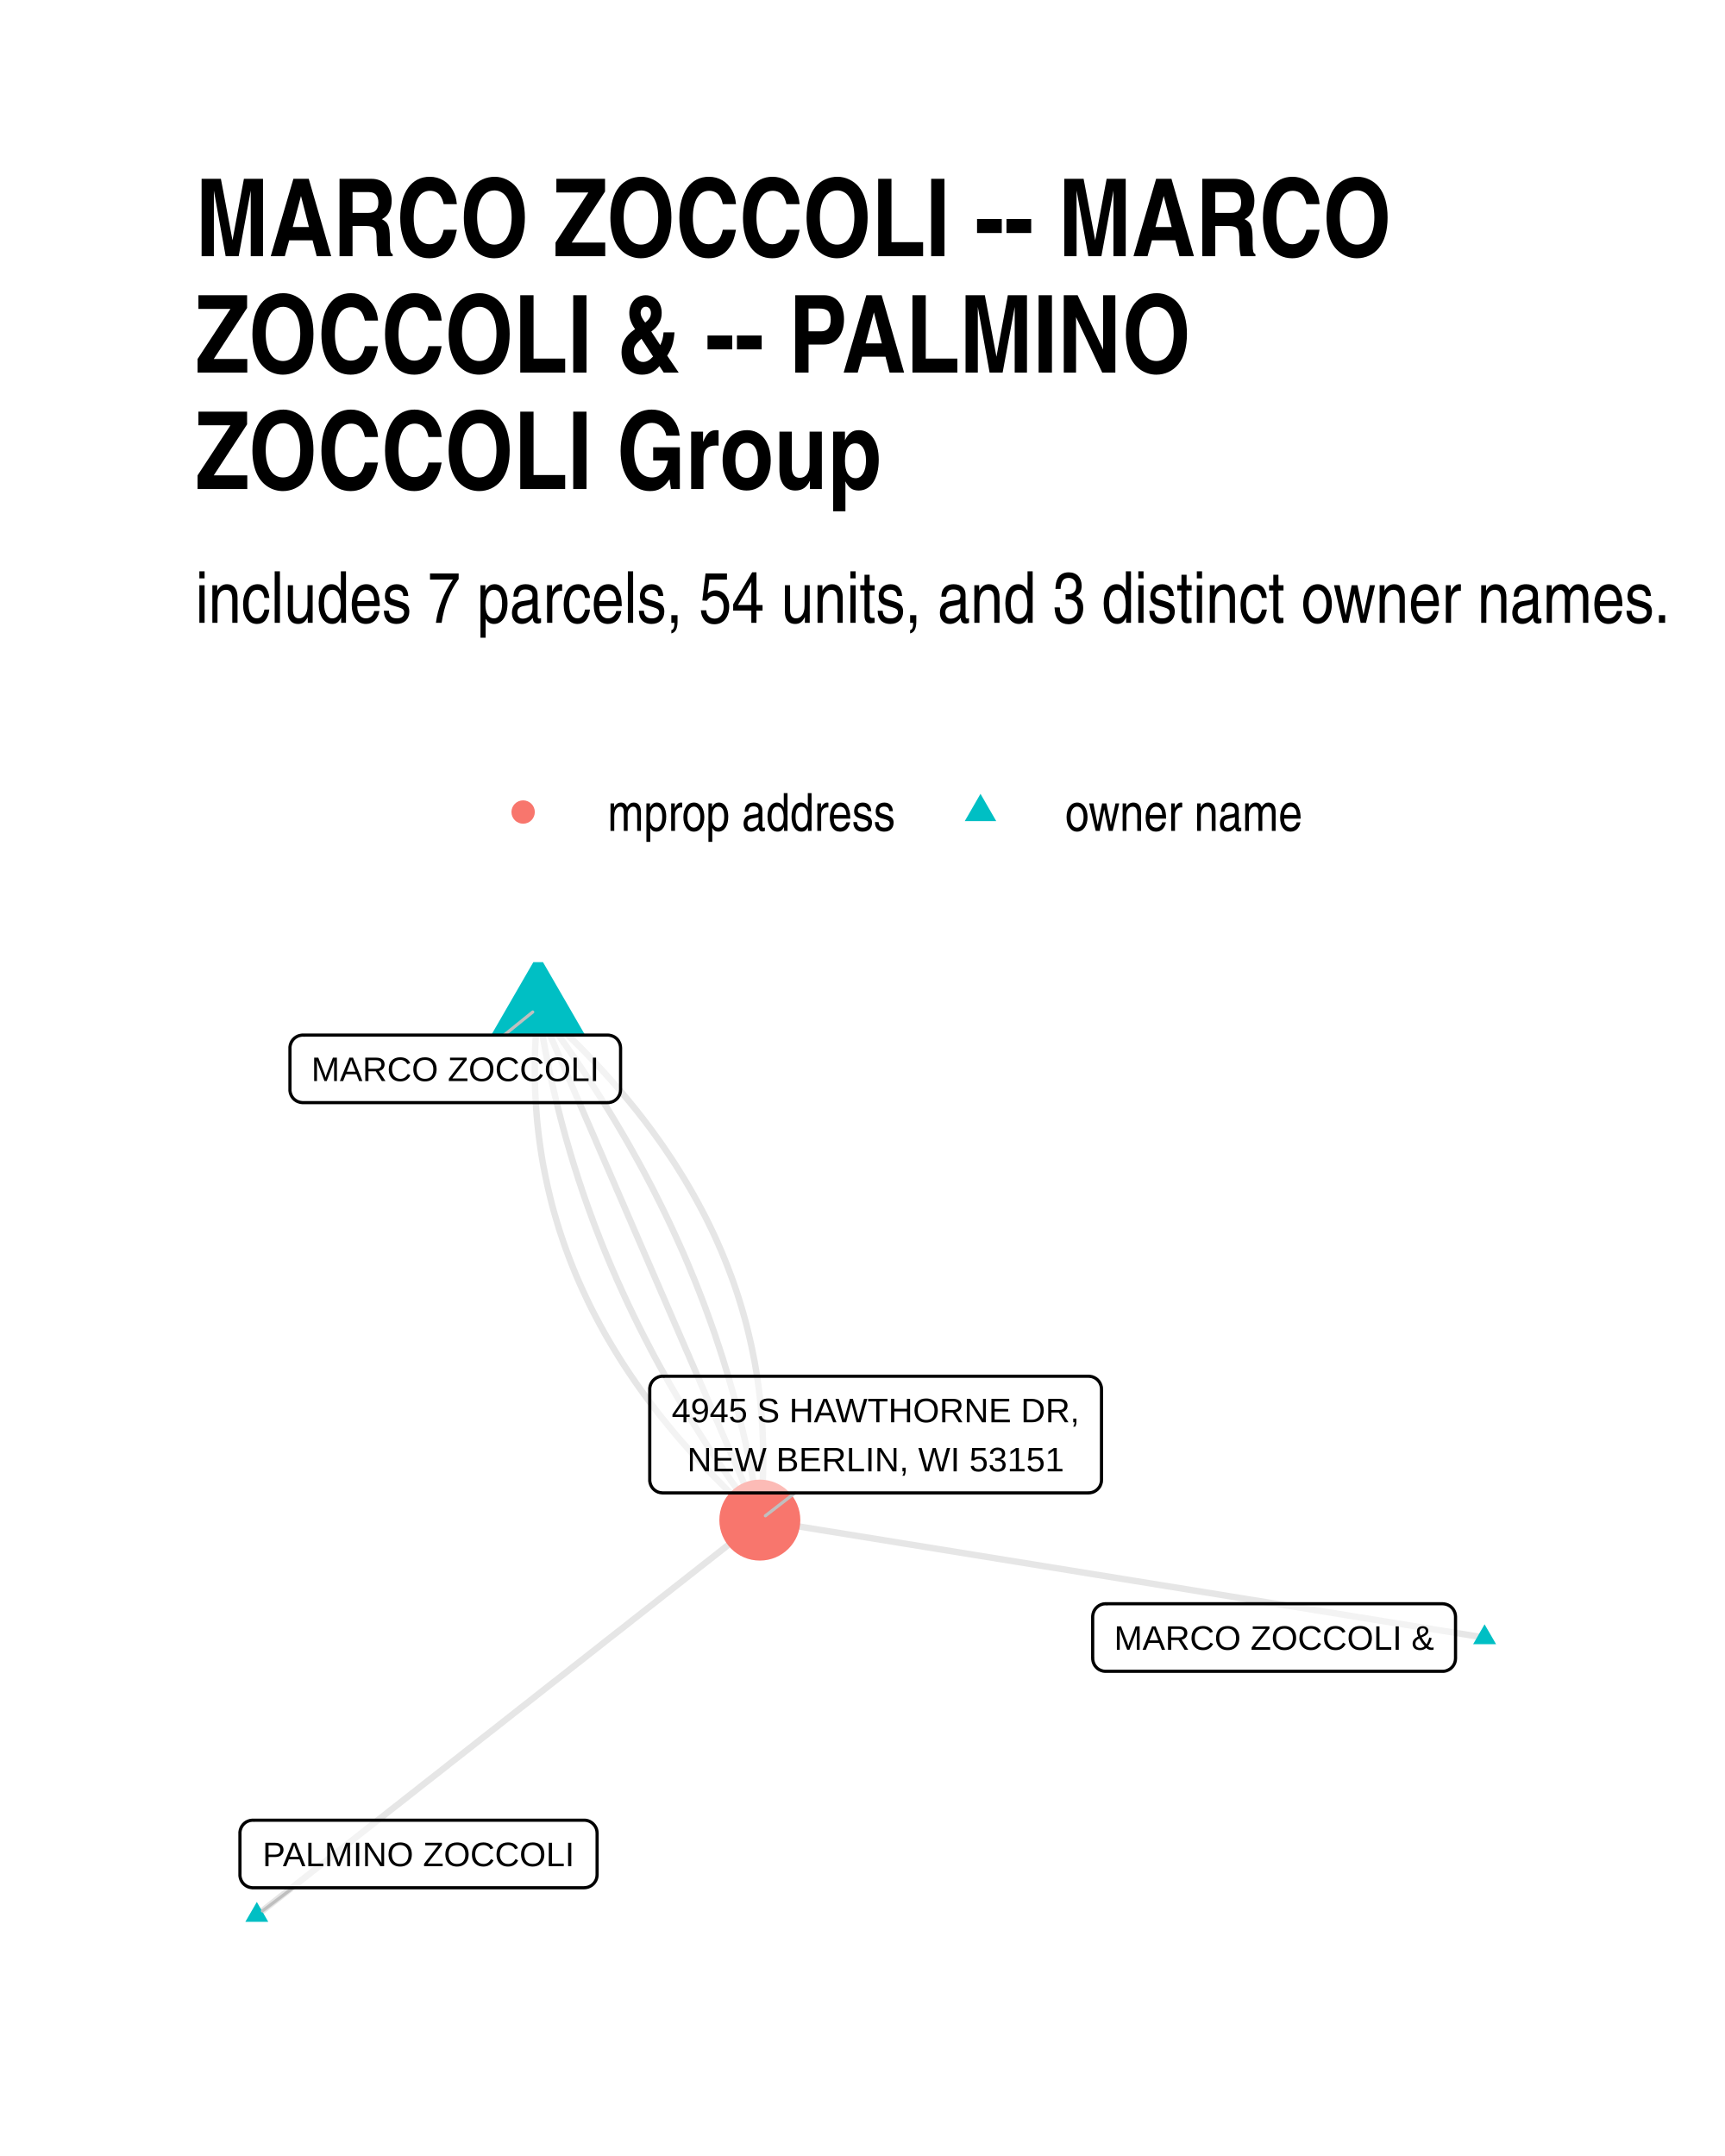
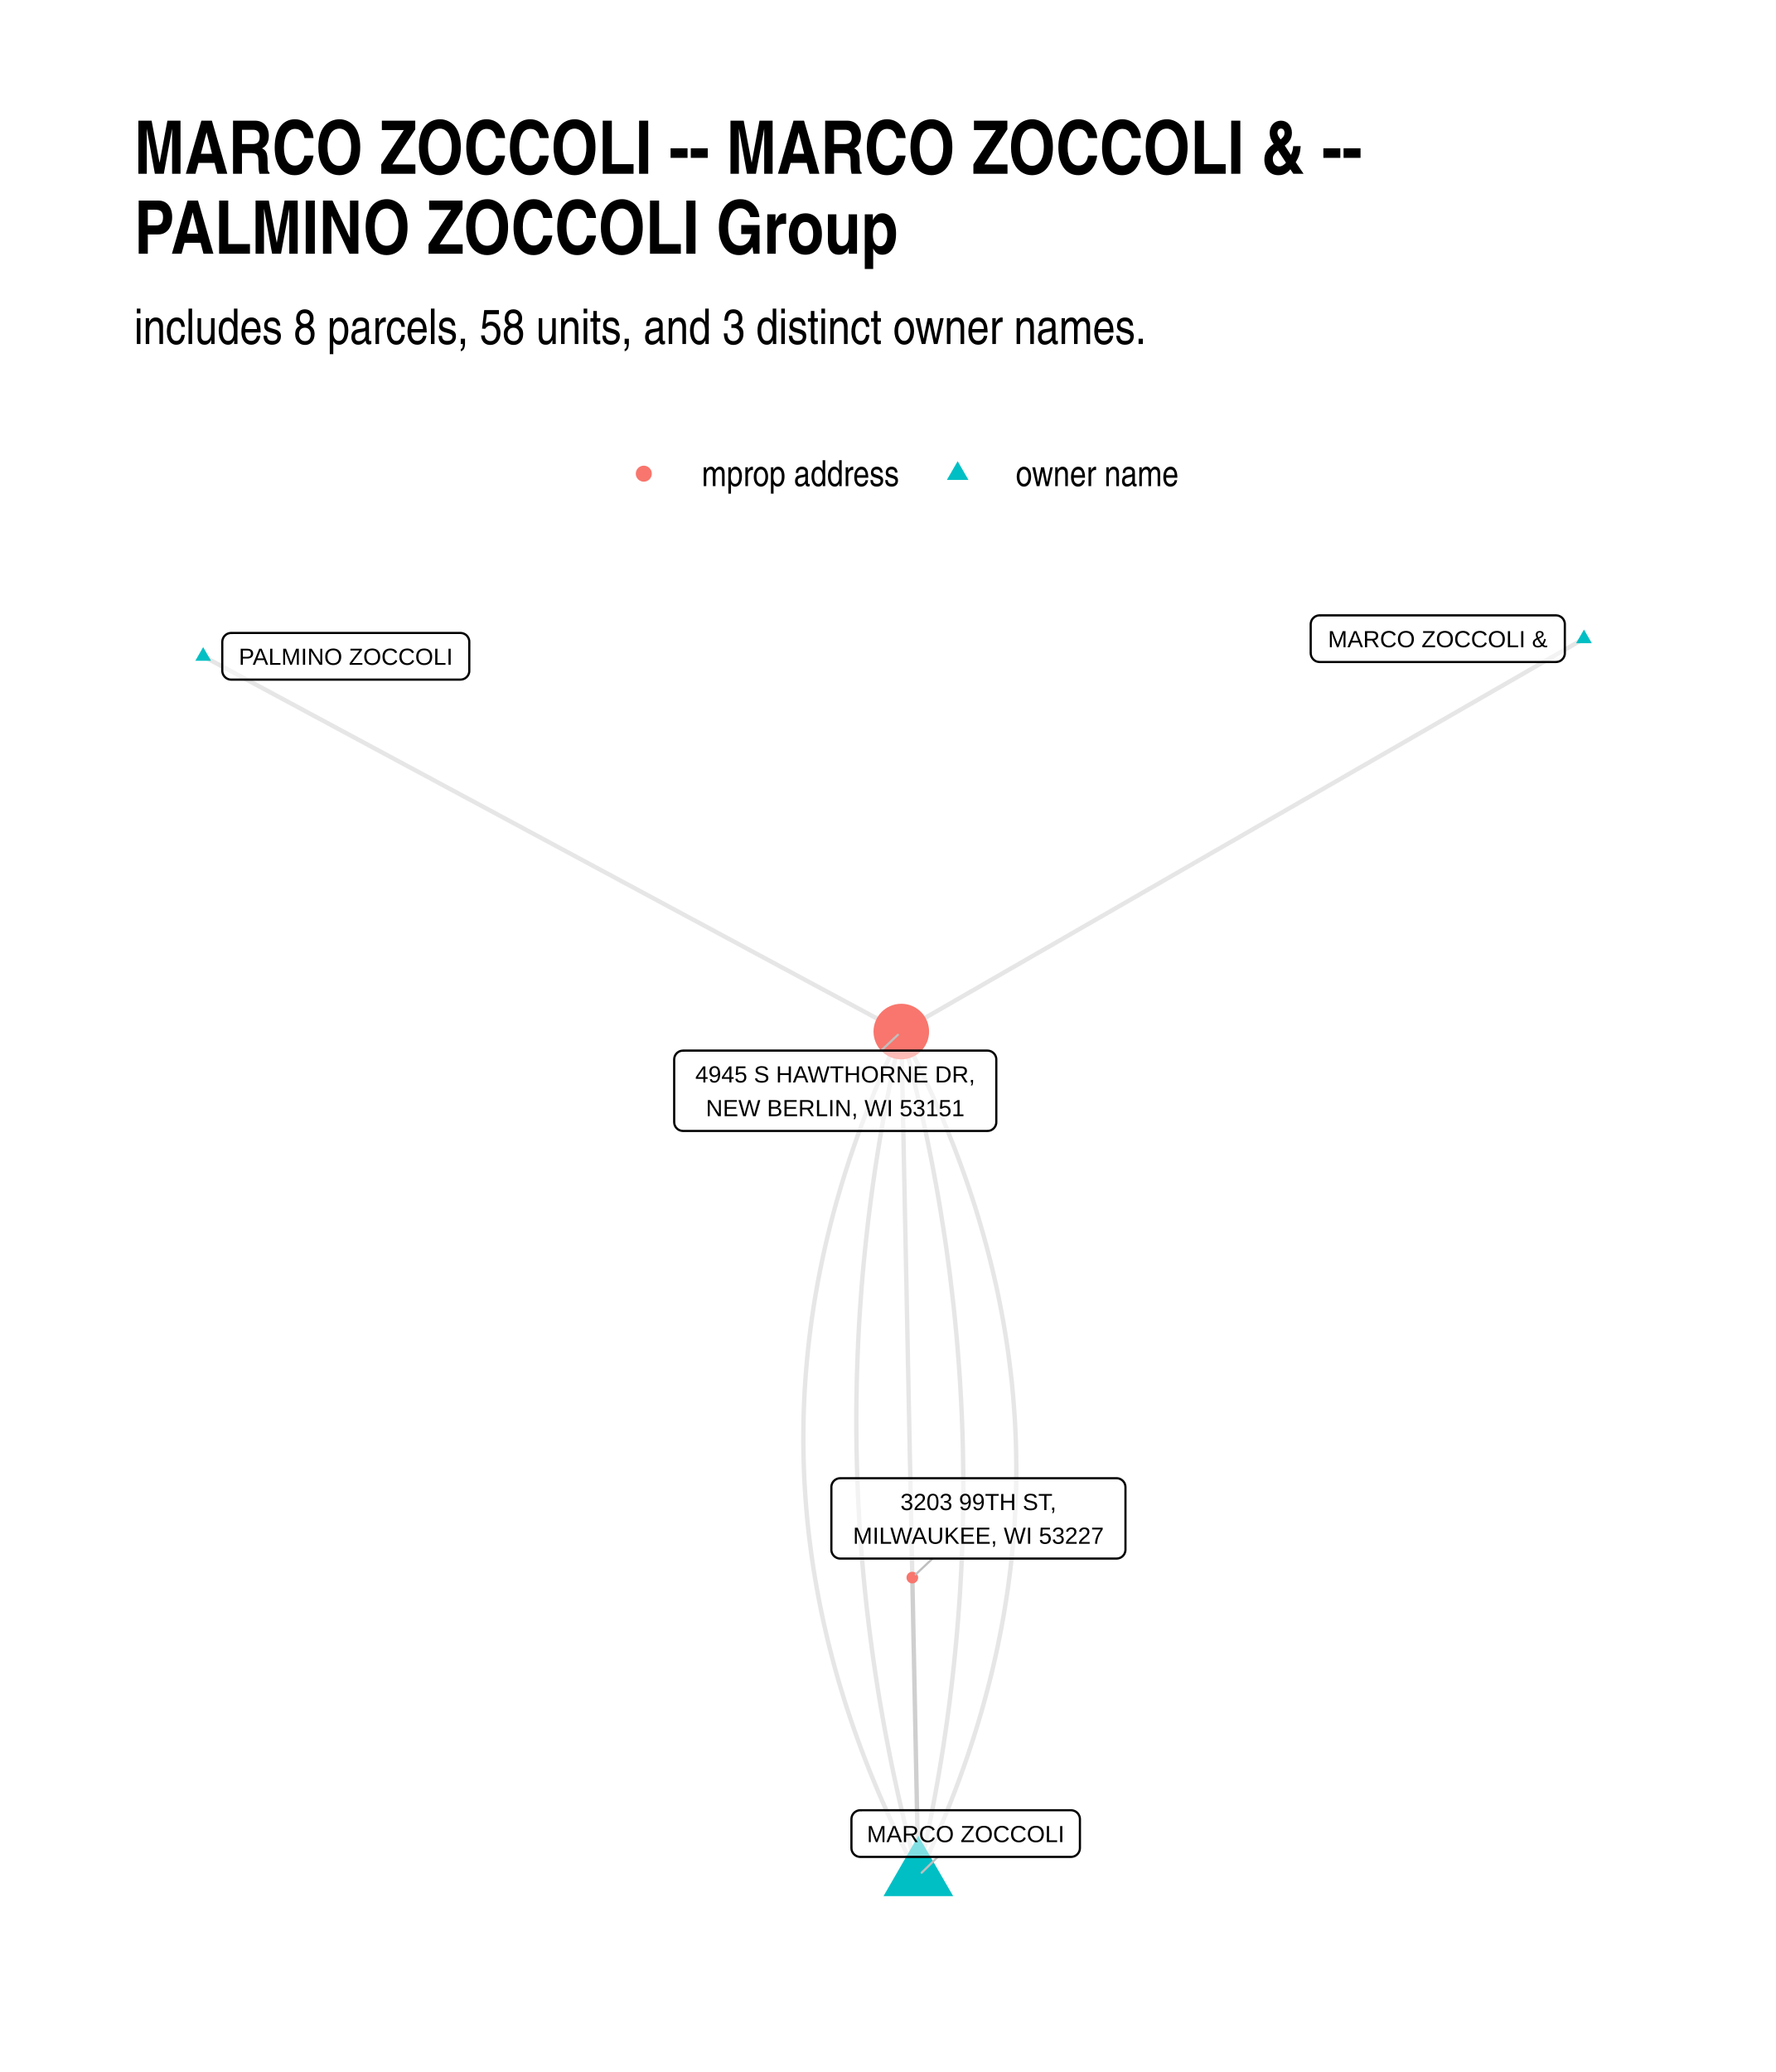
- <svg xmlns="http://www.w3.org/2000/svg" width="384" height="480" class="svglite" viewBox="0 0 288 360">
+ <svg xmlns="http://www.w3.org/2000/svg" width="576" height="672" class="svglite" viewBox="0 0 432 504">
  <defs>
-     <style>.svglite line,.svglite polyline,.svglite polygon,.svglite path,.svglite circle{fill:none;stroke:#000000;stroke-linecap:round;stroke-linejoin:round;stroke-miterlimit:10.00}</style>
+     <style>.svglite line,.svglite polyline,.svglite polygon,.svglite path,.svglite circle{fill:none;stroke:#000000;stroke-linecap:round;stroke-linejoin:round;stroke-miterlimit:10.00}.svglite text{white-space:pre}</style>
  </defs>
  <rect width="100%" height="100%" style="stroke-linecap:round;stroke-linejoin:round;stroke-miterlimit:10.00;stroke:none;fill:#FFFFFF" />
  <defs>
-     <clipPath id="cpMC4wMHwyODguMDB8MC4wMHwzNjAuMDA=">
-       <path d="M0 0h288v360H0z" />
+     <clipPath id="cpMC4wMHw0MzIuMDB8MC4wMHw1MDQuMDA=">
+       <path d="M0 0h432v504H0z" />
    </clipPath>
  </defs>
-   <g clip-path="url(#cpMC4wMHwyODguMDB8MC4wMHwzNjAuMDA=)">
-     <path d="M0 0h288v360H0z" style="stroke-width:1.07;stroke:none;fill:#FFFFFF" />
+   <g clip-path="url(#cpMC4wMHw0MzIuMDB8MC4wMHw1MDQuMDA=)">
+     <path d="M0 0h432v504H0z" style="stroke-width:1.07;stroke:none;fill:#FFFFFF" />
  </g>
  <defs>
-     <clipPath id="cpMzIuNjN8MjU4LjExfDE2MC42NnwzMjcuMzc=">
-       <path d="M32.63 160.66h225.48v166.71H32.63z" />
+     <clipPath id="cpMzIuNjN8NDAyLjExfDE0MC4zMHw0NzEuMzc=">
+       <path d="M32.63 140.3h369.48v331.07H32.63z" />
    </clipPath>
  </defs>
-   <g clip-path="url(#cpMzIuNjN8MjU4LjExfDE2MC42NnwzMjcuMzc=)">
-     <path d="m247.86 273.43-1.22-.19-1.22-.2-1.22-.2-1.23-.2-1.22-.2-1.22-.19-1.22-.2-1.23-.2-1.22-.2-1.22-.2-1.22-.2-1.22-.19-1.23-.2-1.22-.2-1.22-.2-1.22-.2-1.23-.19-1.22-.2-1.22-.2-1.22-.2-1.22-.2-1.23-.19-1.22-.2-1.22-.2-1.22-.2-1.23-.2-1.22-.19-1.22-.2-1.22-.2-1.22-.2-1.23-.2-1.22-.19-1.22-.2-1.22-.2-1.23-.2-1.22-.2-1.22-.2-1.22-.19-1.22-.2-1.23-.2-1.22-.2-1.22-.2-1.22-.19-1.23-.2-1.22-.2-1.22-.2-1.22-.2-1.22-.19-1.23-.2-1.22-.2-1.22-.2-1.22-.2-1.23-.19-1.22-.2-1.22-.2-1.22-.2-1.22-.2-1.23-.2-1.22-.19-1.22-.2-1.22-.2-1.23-.2-1.22-.2-1.22-.19-1.22-.2-1.22-.2-1.23-.2-1.22-.2-1.22-.19-1.22-.2-1.23-.2-1.22-.2-1.22-.2-1.22-.19-1.22-.2-1.23-.2-1.22-.2-1.22-.2-1.22-.19-1.23-.2-1.22-.2-1.22-.2-1.22-.2-1.22-.2-1.23-.19-1.22-.2-1.22-.2-1.22-.2-1.23-.2-1.22-.19-1.22-.2-1.22-.2-1.22-.2-1.23-.2-1.22-.19-1.22-.2-1.22-.2-1.23-.2-1.22-.2m-37.01-85.58-.1.97-.09.97-.08.97-.07.96-.06.97-.05.96-.05.96-.03.95-.02.96-.01.95v1.9l.02.94.02.94.04.95.05.93.05.94.07.93.07.94.08.93.1.92.1.93.11.92.13.93.13.91.14.92.15.92.16.91.18.91.18.91.19.9.2.91.21.9.22.9.22.9.24.89.25.89.26.89.27.89.27.89.29.88.3.88.3.88.32.88.33.88.33.87.35.87.35.87.36.87.38.86.38.86.4.86.4.86.41.86.42.85.43.85.45.85.45.85.46.84.47.85.48.84.49.83.5.84.51.83.52.84.52.83.54.82.55.83.56.82.56.82.58.82.59.82.59.81.61.81.62.81.62.81.63.81.65.8.65.8.67.8.67.8.68.79.7.79.7.79.71.79.72.79.73.78.74.78.75.78.77.78.77.77.77.78.79.77.8.76.81.77.82.76.83.77.84.76.84.75" style="stroke-width:1.07;stroke:#000000;stroke-opacity:0.10;stroke-linecap:butt" />
-     <path d="m89.85 168.24.14.92.14.92.14.91.16.92.15.91.16.91.17.91.17.92.18.9.18.91.18.91.19.91.2.9.2.9.2.91.21.9.22.9.22.9.22.9.23.89.23.9.24.9.25.89.24.89.26.89.26.89.26.89.27.89.27.89.28.89.28.88.28.89.3.88.29.88.3.88.31.88.31.88.32.88.32.87.32.88.33.87.34.88.34.87.34.87.35.87.36.87.36.87.36.86.37.87.38.86.37.87.39.86.39.86.39.86.4.86.4.86.41.85.41.86.42.85.42.86.43.85.43.85.44.85.44.85.44.85.45.85.46.84.46.85.47.84.47.84.47.84.48.84.49.84.49.84.49.84.5.84.51.83.51.83.51.84.52.83.52.83.53.83.53.83.54.82.54.83.55.83.55.82.56.82.56.83.57.82.57.82.58.81.58.82.59.82.59.81.6.82.6.81.6.81.61.81" style="stroke-width:1.07;stroke:#000000;stroke-opacity:0.10;stroke-linecap:butt" />
-     <path d="m89.85 168.24.37.87.38.86.37.87.37.86.38.86.37.87.38.86.37.87.37.86.38.87.37.86.37.87.38.86.37.86.38.87.37.86.37.87.38.86.37.87.38.86.37.87.37.86.38.86.37.87.38.86.37.87.37.86.38.87.37.86.37.87.38.86.37.86.38.87.37.86.37.87.38.86.37.87.38.86.37.87.37.86.38.86.37.87.37.86.38.87.37.86.38.87.37.86.37.87.38.86.37.86.38.87.37.86.37.87.38.86.37.87.38.86.37.87.37.86.38.87.37.86.37.86.38.87.37.86.38.87.37.86.37.87.38.86.37.87.38.86.37.86.37.87.38.86.37.87.38.86.37.87.37.86.38.87.37.86.37.86.38.87.37.86.38.87.37.86.37.87.38.86.37.87.38.86.37.86.37.87.38.86.37.87.38.86.37.87.37.86.38.87.37.86.37.86.38.87.37.86" style="stroke-width:1.07;stroke:#000000;stroke-opacity:0.10;stroke-linecap:butt" />
-     <path d="m89.85 168.24.61.81.6.81.61.82.59.81.59.82.59.81.58.82.58.82.57.82.57.82.56.82.56.83.55.82.55.82.54.83.54.83.53.83.53.83.52.83.52.83.52.83.5.83.51.84.5.84.49.83.49.84.49.84.48.84.47.84.47.85.47.84.46.84.46.85.45.85.44.84.45.85.43.85.43.86.43.85.42.85.42.86.41.85.41.86.4.86.4.86.39.86.39.86.39.86.38.86.37.87.37.86.36.87.36.87.36.87.35.87.34.87.34.87.34.87.33.88.32.87.32.88.32.88.31.87.31.88.3.88.29.89.3.88.28.88.29.89.27.89.27.88.27.89.27.89.25.89.26.89.24.9.25.89.24.9.23.89.23.9.22.9.22.9.22.9.21.9.2.9.2.9.2.91.19.91.18.9.18.91.18.91.17.91.17.91.16.91.15.92.16.91.14.92.15.92.13.91" style="stroke-width:1.07;stroke:#000000;stroke-opacity:0.10;stroke-linecap:butt" />
-     <path d="m89.85 168.24.85.76.83.76.83.76.82.76.81.77.8.77.79.77.78.77.77.78.76.77.75.78.74.79.73.78.72.78.71.79.7.79.7.79.68.8.67.8.67.8.65.8.65.8.63.81.63.8.61.81.61.81.59.82.59.82.58.81.56.82.56.83.55.82.54.83.52.83.52.83.51.83.5.84.49.84.48.84.47.84.46.85.45.84.45.85.43.85.42.86.41.85.41.86.39.86.38.86.38.87.36.87.35.86.35.88.33.87.33.87.32.88.3.88.3.88.29.89.27.88.27.89.26.89.25.9.24.89.22.9.22.9.21.9.2.9.19.91.18.91.18.91.16.91.15.91.14.92.13.92.13.92.11.92.1.93.1.93.08.93.07.93.07.93.05.94.05.94.04.94.02.94.02.95.01.95-.01.95-.01.95-.02.95-.03.96-.05.96-.05.96-.06.96-.07.97-.08.96-.09.97-.1.97" style="stroke-width:1.07;stroke:#000000;stroke-opacity:0.10;stroke-linecap:butt" />
-     <path d="m42.88 319.79.85-.66.84-.67.85-.66.85-.67.85-.67.85-.66.85-.67.84-.67.85-.66.85-.67.85-.67.85-.66.85-.67.84-.66.85-.67.85-.67.85-.66.85-.67.85-.67.84-.66.85-.67.85-.67.85-.66.85-.67.85-.66.84-.67.85-.67.85-.66.85-.67.85-.67.85-.66.84-.67.85-.67.85-.66.85-.67.85-.66.85-.67.84-.67.85-.66.85-.67.85-.67.85-.66.85-.67.84-.67.85-.66.85-.67.85-.66.85-.67.85-.67.84-.66.85-.67.85-.67.85-.66.85-.67.85-.67.84-.66.85-.67.85-.67.85-.66.85-.67.85-.66.84-.67.85-.67.85-.66.85-.67.85-.67.85-.66.84-.67.85-.67.85-.66.85-.67.85-.66.85-.67.84-.67.85-.66.85-.67.85-.67.85-.66.85-.67.84-.67.85-.66.85-.67.85-.66.85-.67.85-.67.84-.66.85-.67.85-.67.85-.66.85-.67.85-.67.84-.66.85-.67.85-.66.85-.67.85-.67.85-.66.84-.67.85-.67" style="stroke-width:1.07;stroke:#000000;stroke-opacity:0.10;stroke-linecap:butt" />
-     <path d="m247.86 271.22 1.92 3.32h-3.83zM89.85 159.26l7.78 13.47H82.07zM42.88 317.58l1.91 3.32h-3.83z" style="stroke-width:0.71;stroke:none;fill:#00BFC4" />
-     <circle cx="126.86" cy="253.82" r="6.76" style="stroke-width:0.71;stroke:none;fill:#F8766D" />
-     <path d="m84.18 172.83 4.76-3.85M48.92 315.21l-5.1 3.87m88.9-69.8-4.93 3.82" style="stroke-width:0.53;stroke:#BFBFBF" />
-     <path d="M184.59 279.07h56.26-.09l.35-.01.34-.07.32-.13.31-.17.26-.22.24-.26.18-.29.14-.32.08-.34.03-.35h0v-6.96h0l-.03-.35-.08-.33-.14-.32-.18-.3-.24-.26-.26-.22-.31-.17-.32-.12-.34-.07-.26-.02h-56.26l.26.02-.34-.02-.35.04-.33.1-.32.15-.28.2-.25.24-.21.28-.16.3-.11.33-.06.35-.01.17v6.96l.01-.17v.35l.06.34.11.33.16.31.21.27.25.25.28.19.32.15.33.1.35.04z" style="stroke-width:0.53;fill:#FFFFFF;fill-opacity:0.50" />
-     <text x="212.72" y="275.47" lengthAdjust="spacingAndGlyphs" style="font-size:5.69px;font-family:Arial" text-anchor="middle" textLength="53.37">MARCO ZOCCOLI &amp;</text>
-     <path d="M50.57 184.11h50.88-.09l.35-.01.34-.07.33-.12.3-.18.27-.22.23-.26.18-.29.14-.32.08-.34.03-.35h0v-6.96h0l-.03-.34-.08-.34-.14-.32-.18-.3-.23-.26-.27-.22-.3-.17-.33-.12-.34-.07-.26-.02H50.57l.26.02-.35-.02-.34.05-.34.09-.31.15-.29.2-.25.24-.21.28-.16.31-.11.33-.06.34v7.13-.17.35l.06.34.11.33.16.31.21.28.25.24.29.2.31.14.34.1.34.04z" style="stroke-width:0.53;fill:#FFFFFF;fill-opacity:0.50" />
-     <text x="76.01" y="180.51" lengthAdjust="spacingAndGlyphs" style="font-size:5.69px;font-family:Arial" text-anchor="middle" textLength="48">MARCO ZOCCOLI</text>
-     <path d="M42.22 315.21h55.31-.09l.35-.02.34-.07.32-.12.3-.17.27-.22.23-.26.19-.3.14-.32.08-.34.03-.34h0v-6.96h0l-.03-.35-.08-.34-.14-.32-.19-.29-.23-.26-.27-.22-.3-.18-.32-.12-.34-.07-.26-.01H42.22l.26.01-.35-.01-.35.04-.33.1-.31.14-.29.2-.25.24-.21.28-.16.31-.11.33-.06.34v7.14-.18.35l.06.34.11.33.16.31.21.28.25.24.29.2.31.15.33.09.35.05z" style="stroke-width:0.53;fill:#FFFFFF;fill-opacity:0.50" />
-     <text x="69.87" y="311.61" lengthAdjust="spacingAndGlyphs" style="font-size:5.69px;font-family:Arial" text-anchor="middle" textLength="52.43">PALMINO ZOCCOLI</text>
-     <path d="M110.64 249.28h71.1l-.08-.01.34-.01.34-.07.33-.12.3-.18.27-.22.23-.26.19-.29.13-.32.09-.34.02-.34h0v-15.16h0l-.02-.35-.09-.33-.13-.32-.19-.3-.23-.26-.27-.22-.3-.17-.33-.13-.34-.06-.26-.02h-71.1l.26.02-.35-.02-.35.04-.33.1-.31.15-.29.2-.25.24-.21.28-.16.3-.11.33-.06.35v15.33-.18.35l.06.34.11.33.16.31.21.28.25.24.29.2.31.15.33.09.35.04z" style="stroke-width:0.53;fill:#FFFFFF;fill-opacity:0.50" />
-     <text x="146.19" y="237.48" lengthAdjust="spacingAndGlyphs" style="font-size:5.69px;font-family:Arial" text-anchor="middle" textLength="68.23">4945 S HAWTHORNE DR,</text>
-     <text x="146.19" y="245.68" lengthAdjust="spacingAndGlyphs" style="font-size:5.69px;font-family:Arial" text-anchor="middle" textLength="62.86">NEW BERLIN, WI 53151</text>
+   <g clip-path="url(#cpMzIuNjN8NDAyLjExfDE0MC4zMHw0NzEuMzc=)">
+     <path d="m385.32 155.35-1.68.97-1.68.96-1.67.97-1.68.96-1.68.97-1.68.96-1.67.97-1.68.96-1.68.97-1.68.97-1.67.96-1.68.97-1.68.96-1.68.97-1.67.96-1.68.97-1.68.96-1.68.97-1.67.96-1.68.97-1.68.96-1.68.97-1.67.97-1.68.96-1.68.97-1.68.96-1.67.97-1.68.96-1.68.97-1.68.96-1.67.97-1.68.96-1.68.97-1.67.96-1.68.97-1.68.97-1.68.96-1.67.97-1.68.96-1.68.97-1.68.96-1.67.97-1.68.96-1.68.97-1.68.96-1.67.97-1.68.96-1.68.97-1.68.97-1.67.96-1.68.97-1.68.96-1.68.97-1.67.96-1.68.97-1.68.96-1.68.97-1.67.96-1.68.97-1.68.96-1.67.97-1.68.97-1.68.96-1.68.97-1.67.96-1.68.97-1.68.96-1.68.97-1.67.96-1.68.97-1.68.96-1.68.97-1.67.96-1.68.97-1.68.97-1.68.96-1.67.97-1.68.96-1.68.97-1.68.96-1.67.97-1.68.96-1.68.97-1.68.96-1.67.97-1.68.96-1.68.97-1.68.97-1.67.96-1.68.97-1.68.96-1.67.97-1.68.96-1.68.97-1.68.96-1.67.97-1.68.96-1.68.97-1.68.96m4.14 205.4-.01-.73-.02-.73-.01-.74-.02-.73-.01-.73-.01-.74-.02-.73-.01-.73-.02-.73-.01-.74-.02-.73-.01-.73-.02-.74-.01-.73-.02-.73-.01-.74-.02-.73-.01-.73-.02-.74-.01-.73-.02-.73-.01-.74-.02-.73-.01-.73-.02-.74-.01-.73-.01-.73-.02-.74-.01-.73-.02-.73-.01-.73-.02-.74-.01-.73-.02-.73-.01-.74-.02-.73-.01-.73-.02-.74-.01-.73-.02-.73-.01-.74-.02-.73-.01-.73-.02-.74-.01-.73-.02-.73-.01-.74-.02-.73-.01-.73-.01-.73-.02-.74-.01-.73-.02-.73-.01-.74-.02-.73-.01-.73-.02-.74-.01-.73-.02-.73-.01-.74-.02-.73-.01-.73-.02-.74-.01-.73-.02-.73-.01-.74-.02-.73-.01-.73-.02-.73-.01-.74-.02-.73-.01-.73-.01-.74-.02-.73-.01-.73-.02-.74-.01-.73-.02-.73-.01-.74-.02-.73-.01-.73-.02-.74-.01-.73-.02-.73-.01-.74-.02-.73-.01-.73-.02-.74-.01-.73-.02-.73-.01-.73-.02-.74-.01-.73-.02-.73-.01-.74-.01-.73-.02-.73-.01-.74-.02-.73" style="stroke-width:1.07;stroke:#000000;stroke-opacity:0.10;stroke-linecap:butt" />
+     <path d="m223.39 456.32 1-2.08.97-2.09.95-2.09.93-2.09.91-2.08.88-2.09.87-2.09.84-2.08.83-2.09.8-2.08.78-2.09.76-2.08.74-2.09.72-2.08.69-2.09.68-2.08.66-2.08.63-2.09.61-2.08.59-2.08.57-2.09.55-2.08.53-2.08.51-2.08.48-2.08.47-2.08.44-2.09.42-2.08.41-2.08.38-2.08.36-2.08.33-2.08.32-2.07.3-2.08.27-2.08.26-2.08.23-2.08.21-2.08.19-2.08.17-2.07.15-2.08.12-2.08.11-2.07.08-2.08.07-2.08.04-2.07.02-2.08v-2.07l-.02-2.08-.04-2.07-.06-2.08-.09-2.07-.1-2.07-.13-2.08-.15-2.07-.16-2.07-.19-2.08-.21-2.07-.24-2.07-.25-2.07-.27-2.08-.3-2.07-.31-2.07-.34-2.07-.36-2.07-.38-2.07-.4-2.07-.42-2.07-.44-2.07-.47-2.07-.48-2.07-.51-2.07-.53-2.07-.55-2.07-.57-2.06-.59-2.07-.61-2.07-.63-2.07-.65-2.06-.68-2.07-.7-2.07-.71-2.06-.74-2.07-.76-2.06-.78-2.07-.8-2.06-.83-2.07-.84-2.06-.87-2.07-.88-2.06-.91-2.07-.93-2.06-.95-2.06-.97-2.06-.99-2.07-1.01-2.06-1.04-2.06-1.05-2.06-1.08-2.07" style="stroke-width:1.07;stroke:#000000;stroke-opacity:0.10;stroke-linecap:butt" />
+     <path d="m223.39 456.32.48-2.08.46-2.08.46-2.08.44-2.08.44-2.08.42-2.08.41-2.08.4-2.08.39-2.08.38-2.08.37-2.08.36-2.08.35-2.08.34-2.08.33-2.08.31-2.08.31-2.08.3-2.08.28-2.08.28-2.08.26-2.08.25-2.07.25-2.08.23-2.08.22-2.08.21-2.08.2-2.07.19-2.08.18-2.08.17-2.08.16-2.07.15-2.08.14-2.08.12-2.08.12-2.07.11-2.08.09-2.08.09-2.07.07-2.08.06-2.07.06-2.08.04-2.08.03-2.07.02-2.08.02-2.07v-2.08l-.01-2.07-.03-2.08-.03-2.07-.04-2.08-.05-2.07-.06-2.08-.08-2.07-.08-2.08-.1-2.07-.1-2.07-.12-2.08-.12-2.07-.14-2.07-.15-2.08-.16-2.07-.16-2.07-.18-2.08-.19-2.07-.2-2.07-.21-2.08-.22-2.07-.24-2.07-.24-2.07-.25-2.07-.26-2.08-.28-2.07-.28-2.07-.3-2.07-.3-2.07-.32-2.07-.33-2.07-.33-2.08-.35-2.07-.36-2.07-.37-2.07-.38-2.07-.39-2.07-.4-2.07-.41-2.07-.42-2.07-.44-2.07-.44-2.07-.45-2.07-.47-2.07-.47-2.07-.49-2.07-.49-2.06-.51-2.07-.51-2.07-.53-2.07-.54-2.07-.55-2.07-.56-2.07" style="stroke-width:1.07;stroke:#000000;stroke-opacity:0.10;stroke-linecap:butt" />
+     <path d="m223.39 456.32-.04-2.07-.04-2.08-.04-2.07-.04-2.08-.05-2.07-.04-2.07-.04-2.08-.04-2.07-.04-2.08-.04-2.07-.05-2.08-.04-2.07-.04-2.08-.04-2.07-.04-2.08-.05-2.07-.04-2.08-.04-2.07-.04-2.08-.04-2.07-.04-2.08-.05-2.07-.04-2.08-.04-2.07-.04-2.07-.04-2.08-.05-2.07-.04-2.08-.04-2.07-.04-2.08-.04-2.07-.04-2.08-.05-2.07-.04-2.08-.04-2.07-.04-2.08-.04-2.07-.05-2.08-.04-2.07-.04-2.08-.04-2.07-.04-2.08-.04-2.07-.05-2.07-.04-2.08-.04-2.07-.04-2.08-.04-2.07-.05-2.08-.04-2.07-.04-2.08-.04-2.07-.04-2.08-.04-2.07-.05-2.08-.04-2.07-.04-2.08-.04-2.07-.04-2.08-.05-2.07-.04-2.08-.04-2.07-.04-2.07-.04-2.08-.04-2.07-.05-2.08-.04-2.07-.04-2.08-.04-2.07-.04-2.08-.05-2.07-.04-2.08-.04-2.07-.04-2.08-.04-2.07-.04-2.08-.05-2.07-.04-2.08-.04-2.07-.04-2.08-.04-2.07-.05-2.07-.04-2.08-.04-2.07-.04-2.08-.04-2.07-.04-2.08-.05-2.07-.04-2.08-.04-2.07-.04-2.08-.04-2.07-.05-2.08-.04-2.07-.04-2.08-.04-2.07-.04-2.08-.04-2.07-.05-2.08" style="stroke-width:1.07;stroke:#000000;stroke-opacity:0.10;stroke-linecap:butt" />
+     <path d="m223.39 456.32-.55-2.06-.55-2.07-.54-2.07-.53-2.07-.52-2.07-.5-2.07-.5-2.07-.48-2.07-.48-2.06-.46-2.07-.45-2.07-.45-2.07-.43-2.07-.42-2.07-.41-2.07-.4-2.07-.39-2.07-.38-2.07-.37-2.07-.36-2.07-.35-2.08-.34-2.07-.32-2.07-.32-2.07-.3-2.07-.3-2.07-.28-2.07-.28-2.08-.26-2.07-.25-2.07-.25-2.07-.23-2.07-.22-2.08-.21-2.07-.2-2.07-.19-2.07-.18-2.08-.17-2.07-.16-2.07-.14-2.08-.14-2.07-.13-2.07-.11-2.08-.11-2.07-.09-2.08-.09-2.07-.07-2.07-.06-2.08-.05-2.07-.05-2.08-.03-2.07-.02-2.08-.01-2.07v-2.08l.01-2.07.02-2.08.04-2.08.04-2.07.05-2.08.07-2.07.07-2.08.09-2.08.09-2.07.11-2.08.11-2.08.13-2.07.14-2.08.15-2.08.15-2.07.17-2.08.18-2.08.19-2.08.21-2.07.21-2.08.22-2.08.23-2.08.24-2.08.26-2.08.26-2.07.28-2.08.28-2.08.3-2.08.3-2.08.32-2.08.33-2.08.34-2.08.35-2.08.36-2.08.37-2.08.38-2.08.39-2.08.4-2.08.41-2.08.42-2.08.44-2.08.44-2.08.45-2.08.47-2.08.47-2.09" style="stroke-width:1.07;stroke:#000000;stroke-opacity:0.10;stroke-linecap:butt" />
+     <path d="m223.39 456.32-1.07-2.06-1.06-2.06-1.03-2.06-1.01-2.06-1-2.07-.97-2.06-.95-2.06-.92-2.07-.91-2.06-.89-2.06-.86-2.07-.85-2.06-.82-2.07-.8-2.06-.78-2.07-.76-2.06-.74-2.07-.72-2.07-.69-2.06-.68-2.07-.65-2.07-.63-2.06-.62-2.07-.59-2.07-.57-2.07-.54-2.06-.53-2.07-.51-2.07-.48-2.07-.47-2.07-.44-2.07-.42-2.07-.4-2.07-.38-2.07-.36-2.07-.34-2.07-.31-2.07-.3-2.08-.27-2.07-.26-2.07-.23-2.07-.21-2.07-.19-2.08-.17-2.07-.14-2.07-.13-2.08-.11-2.07-.08-2.08-.06-2.07-.04-2.07-.03-2.08.01-2.07.02-2.08.04-2.08.06-2.07.09-2.08.1-2.08.13-2.07.15-2.08.17-2.08.19-2.07.21-2.08.23-2.08.26-2.08.27-2.08.3-2.08.31-2.08.34-2.08.36-2.08.38-2.08.4-2.08.43-2.08.44-2.08.46-2.08.49-2.08.51-2.08.52-2.08.55-2.09.57-2.08.6-2.08.61-2.08.63-2.09.66-2.08.67-2.09.7-2.08.72-2.08.74-2.09.76-2.08.78-2.09.8-2.08.82-2.09.85-2.09.87-2.08.88-2.09.91-2.09.93-2.08.95-2.09.97-2.09.99-2.09m-169.83-91.3 1.72.93 1.71.92 1.72.92 1.71.92 1.72.92 1.72.93 1.71.92 1.72.92 1.71.92 1.72.93 1.71.92 1.72.92 1.71.92 1.72.92 1.71.93 1.72.92 1.72.92 1.71.92 1.72.93 1.71.92 1.72.92 1.71.92 1.72.92 1.71.93 1.72.92 1.71.92 1.72.92 1.72.93 1.71.92 1.72.92 1.71.92 1.72.92 1.71.93 1.72.92 1.71.92 1.72.92 1.71.93 1.72.92 1.72.92 1.71.92 1.72.92 1.71.93 1.72.92 1.71.92 1.72.92 1.71.93 1.72.92 1.71.92 1.72.92 1.72.93 1.71.92 1.72.92 1.71.92 1.72.92 1.71.93 1.72.92 1.71.92 1.72.92 1.71.93 1.72.92 1.72.92 1.71.92 1.72.92 1.71.93 1.72.92 1.71.92 1.72.92 1.71.93 1.72.92 1.71.92 1.72.92 1.72.92 1.71.93 1.72.92 1.71.92 1.72.92 1.71.93 1.72.92 1.71.92 1.72.92 1.72.92 1.71.93 1.72.92 1.71.92 1.72.92 1.71.93 1.72.92 1.71.92 1.72.92 1.71.92 1.72.93 1.72.92 1.71.92 1.72.92 1.71.93 1.72.92 1.71.92 1.72.92 1.71.92" style="stroke-width:1.07;stroke:#000000;stroke-opacity:0.10;stroke-linecap:butt" />
+     <path d="m385.32 153.14 1.91 3.32h-3.83zm-161.93 293.4 8.48 14.68h-16.95zM49.42 157.41l1.92 3.32h-3.83z" style="stroke-width:0.71;stroke:none;fill:#00BFC4" />
+     <circle cx="219.25" cy="250.92" r="6.76" style="stroke-width:0.71;stroke:none;fill:#F8766D" />
+     <circle cx="221.93" cy="383.74" r="1.42" style="stroke-width:0.71;stroke:none;fill:#F8766D" />
+     <path d="m228.12 451.68-3.91 3.84m-9.87-199.97 4.08-3.84m8.43 127.4-4.09 3.85" style="stroke-width:0.53;stroke:#BFBFBF" />
+     <path d="M321 161.03h57.5l-.08-.01.34-.01.34-.07.33-.12.3-.18.27-.22.23-.26.19-.29.13-.32.09-.34.02-.34h0v-7.03h0l-.02-.35-.09-.33-.13-.32-.19-.3-.23-.26-.27-.22-.3-.17-.33-.13-.34-.06-.26-.02H321l.27.02-.35-.02-.35.04-.33.1-.32.15-.28.2-.25.24-.21.27-.16.31-.11.33-.06.35-.01.17v7.03l.01-.18v.35l.06.34.11.33.16.31.21.28.25.24.28.2.32.15.33.09.35.04z" style="stroke-width:0.53;fill:#FFFFFF;fill-opacity:0.50" />
+     <text x="349.75" y="157.43" lengthAdjust="spacingAndGlyphs" style="font-size:5.69px;font-family:&quot;Liberation Sans&quot;" text-anchor="middle" textLength="54.62">MARCO ZOCCOLI &amp;</text>
+     <path d="M209.28 451.68h51.26-.09l.35-.02.34-.07.32-.12.3-.17.27-.22.23-.26.19-.3.14-.32.08-.33.03-.35h0v-7.03h0l-.03-.35-.08-.33-.14-.32-.19-.3-.23-.26-.27-.22-.3-.17-.32-.12-.34-.07-.26-.02h-51.26l.26.02-.35-.02-.34.04-.34.1-.31.15-.29.2-.25.24-.21.28-.16.3-.11.33-.05.35-.01.17v7.03l.01-.18v.35l.05.35.11.33.16.3.21.28.25.24.29.2.31.15.34.09.34.05z" style="stroke-width:0.53;fill:#FFFFFF;fill-opacity:0.50" />
+     <text x="234.91" y="448.08" lengthAdjust="spacingAndGlyphs" style="font-size:5.69px;font-family:&quot;Liberation Sans&quot;" text-anchor="middle" textLength="48.38">MARCO ZOCCOLI</text>
+     <path d="M56.23 165.31H112h-.08l.34-.02.35-.07.32-.12.3-.17.27-.22.23-.26.19-.3.13-.32.09-.33.02-.35h0v-7.03h0l-.02-.34-.09-.34-.13-.32-.19-.3-.23-.26-.27-.22-.3-.17-.32-.12-.35-.07-.26-.02H56.23l.26.02-.34-.02-.35.05-.33.09-.32.15-.28.2-.25.24-.21.28-.16.31-.11.33-.06.34-.01.17v7.03l.01-.17v.34l.06.35.11.33.16.3.21.28.25.24.28.2.32.15.33.1.35.04z" style="stroke-width:0.53;fill:#FFFFFF;fill-opacity:0.50" />
+     <text x="84.12" y="161.71" lengthAdjust="spacingAndGlyphs" style="font-size:5.69px;font-family:&quot;Liberation Sans&quot;" text-anchor="middle" textLength="52.89">PALMINO ZOCCOLI</text>
+     <path d="M166.16 275.1h74.04l-.08-.01.34-.01.35-.07.32-.12.3-.18.27-.22.23-.26.19-.29.13-.32.09-.34.02-.34h0v-15.23h0l-.02-.34-.09-.34-.13-.32-.19-.29-.23-.26-.27-.22-.3-.18-.32-.12-.35-.07-.26-.02h-74.04l.26.02-.35-.01-.34.04-.34.09-.31.15-.29.2-.25.24-.21.28-.16.31-.11.33-.05.34-.01.17v15.23l.01-.18v.35l.05.34.11.33.16.31.21.28.25.24.29.2.31.14.34.1.34.04z" style="stroke-width:0.53;fill:#FFFFFF;fill-opacity:0.50" />
+     <text x="203.18" y="263.3" lengthAdjust="spacingAndGlyphs" style="font-size:5.69px;font-family:&quot;Liberation Sans&quot;" text-anchor="middle" textLength="71.16">4945 S HAWTHORNE DR,</text>
+     <text x="203.18" y="271.5" lengthAdjust="spacingAndGlyphs" style="font-size:5.69px;font-family:&quot;Liberation Sans&quot;" text-anchor="middle" textLength="66.66">NEW BERLIN, WI 53151</text>
+     <path d="M204.4 379.11h67.22-.09l.35-.02.34-.07.32-.12.3-.17.27-.22.23-.26.19-.3.13-.32.09-.33.03-.35h0v-15.22h0l-.03-.35-.09-.34-.13-.32-.19-.29-.23-.26-.27-.22-.3-.17-.32-.13-.34-.07-.26-.01H204.4l.26.01-.35-.01-.35.04-.33.1-.31.15-.29.19-.25.25-.21.27-.16.31-.11.33-.06.34v15.4-.17.34l.06.35.11.33.16.3.21.28.25.24.29.2.31.15.33.1.35.04z" style="stroke-width:0.53;fill:#FFFFFF;fill-opacity:0.50" />
+     <text x="238.01" y="367.31" lengthAdjust="spacingAndGlyphs" style="font-size:5.69px;font-family:&quot;Liberation Sans&quot;" text-anchor="middle" textLength="41.99">3203 99TH ST,</text>
+     <text x="238.01" y="375.51" lengthAdjust="spacingAndGlyphs" style="font-size:5.69px;font-family:&quot;Liberation Sans&quot;" text-anchor="middle" textLength="64.34">MILWAUKEE, WI 53227</text>
  </g>
-   <g clip-path="url(#cpMC4wMHwyODguMDB8MC4wMHwzNjAuMDA=)">
-     <circle cx="87.34" cy="135.59" r="1.95" style="stroke-width:0.71;stroke:none;fill:#F8766D" />
-     <path d="m163.7 132.55 2.63 4.56h-5.26z" style="stroke-width:0.71;stroke:none;fill:#00BFC4" />
-     <text x="101.46" y="138.74" lengthAdjust="spacingAndGlyphs" style="font-size:8.80px;font-family:Arial Narrow" textLength="48.12">mprop address</text>
-     <text x="177.82" y="138.74" lengthAdjust="spacingAndGlyphs" style="font-size:8.80px;font-family:Arial Narrow" textLength="39.69">owner name</text>
-     <text x="32.63" y="104" lengthAdjust="spacingAndGlyphs" style="font-size:12.00px;font-family:Arial Narrow" textLength="246.76">includes 7 parcels, 54 units, and 3 distinct owner names.</text>
-     <text x="32.63" y="42.78" lengthAdjust="spacingAndGlyphs" style="font-size:18.00px;font-weight:bold;font-family:Arial Narrow" textLength="200.04">MARCO ZOCCOLI -- MARCO</text>
-     <text x="32.63" y="62.22" lengthAdjust="spacingAndGlyphs" style="font-size:18.00px;font-weight:bold;font-family:Arial Narrow" textLength="166.18">ZOCCOLI &amp; -- PALMINO</text>
-     <text x="32.63" y="81.66" lengthAdjust="spacingAndGlyphs" style="font-size:18.00px;font-weight:bold;font-family:Arial Narrow" textLength="114.78">ZOCCOLI Group</text>
+   <g clip-path="url(#cpMC4wMHw0MzIuMDB8MC4wMHw1MDQuMDA=)">
+     <circle cx="156.61" cy="115.22" r="1.95" style="stroke-width:0.71;stroke:none;fill:#F8766D" />
+     <path d="m232.96 112.18 2.63 4.56h-5.26z" style="stroke-width:0.71;stroke:none;fill:#00BFC4" />
+     <text x="170.72" y="118.25" lengthAdjust="spacingAndGlyphs" style="font-size:8.80px;font-family:&quot;Liberation Sans Narrow&quot;" textLength="48.12">mprop address</text>
+     <text x="247.08" y="118.25" lengthAdjust="spacingAndGlyphs" style="font-size:8.80px;font-family:&quot;Liberation Sans Narrow&quot;" textLength="39.69">owner name</text>
+     <text x="32.63" y="83.67" lengthAdjust="spacingAndGlyphs" style="font-size:12.00px;font-family:&quot;Liberation Sans Narrow&quot;" textLength="246.76">includes 8 parcels, 58 units, and 3 distinct owner names.</text>
+     <text x="32.63" y="42.27" lengthAdjust="spacingAndGlyphs" style="font-size:18.00px;font-weight:bold;font-family:&quot;Liberation Sans Narrow&quot;" textLength="299.25">MARCO ZOCCOLI -- MARCO ZOCCOLI &amp; --</text>
+     <text x="32.63" y="61.71" lengthAdjust="spacingAndGlyphs" style="font-size:18.00px;font-weight:bold;font-family:&quot;Liberation Sans Narrow&quot;" textLength="185.86">PALMINO ZOCCOLI Group</text>
  </g>
</svg>
